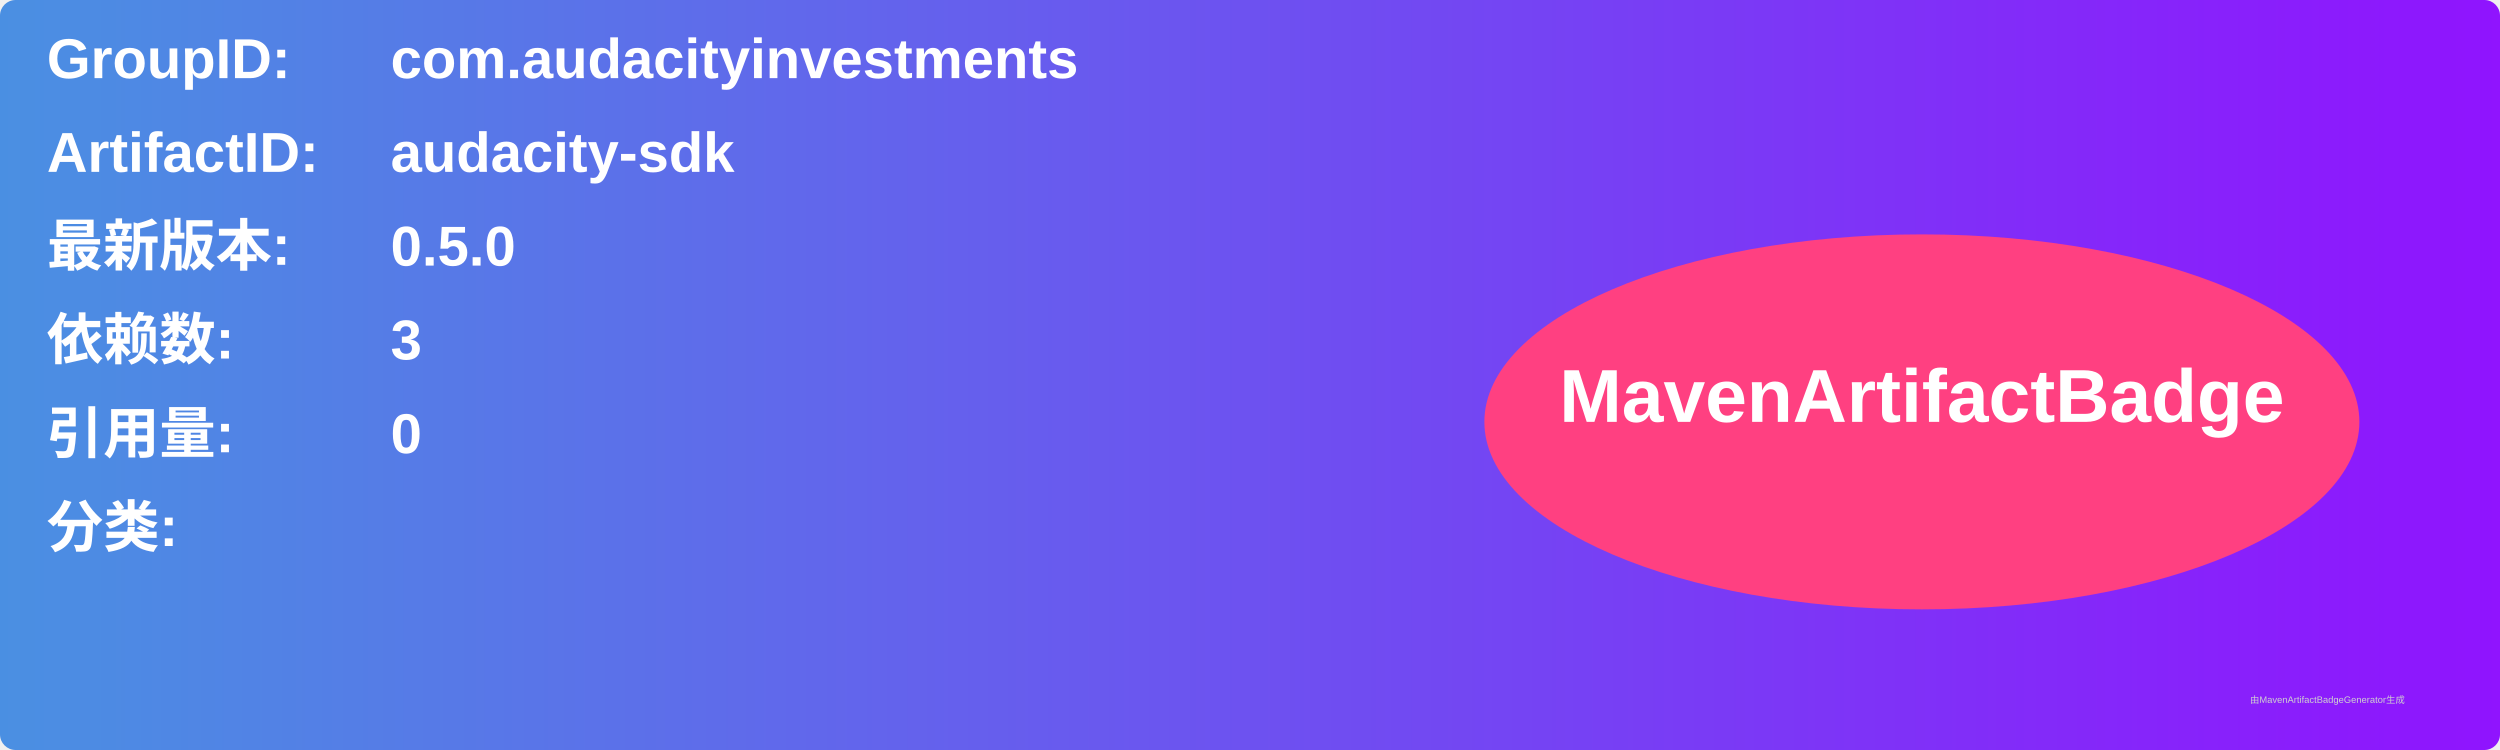
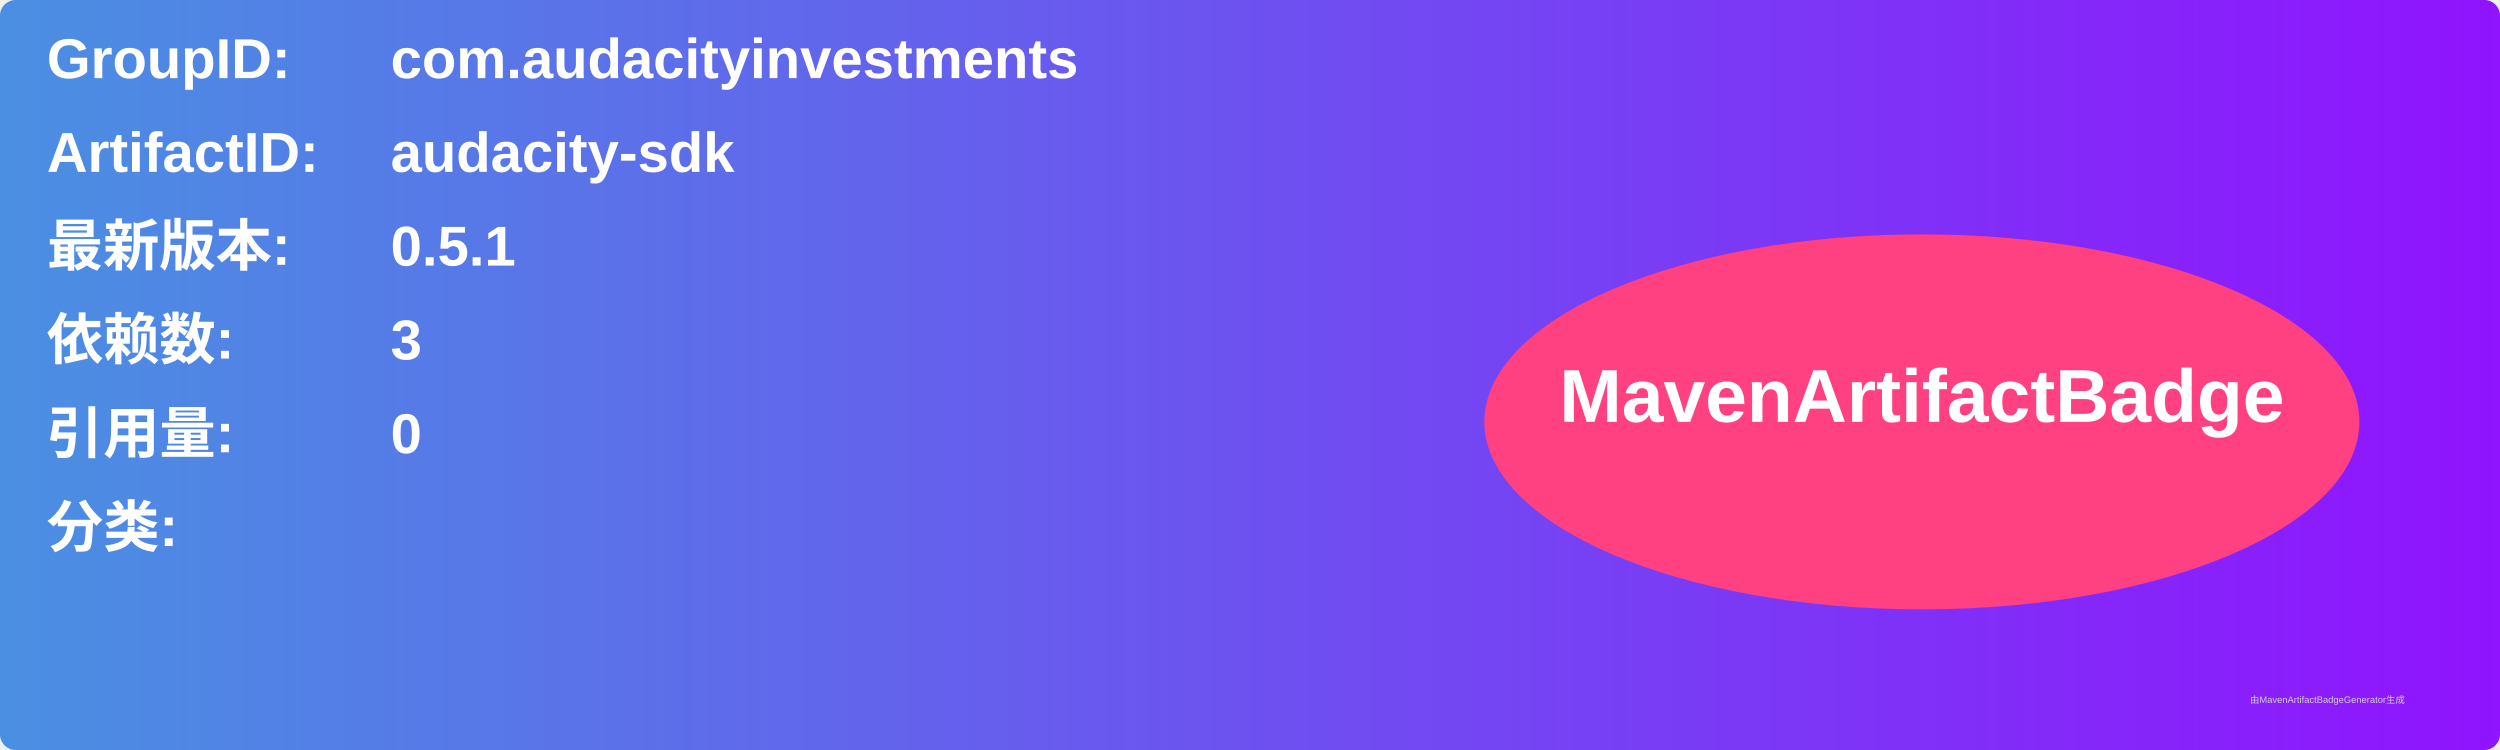
<svg xmlns="http://www.w3.org/2000/svg" width="800" height="240" viewBox="0 0 800 240">
  <linearGradient id="grad" x1="0%" y1="0%" x2="100%" y2="0%">
    <stop offset="0%" stop-color="#4a90e2" />
    <stop offset="100%" stop-color="#9013fe" />
  </linearGradient>
  <rect width="100%" height="100%" rx="5" ry="5" fill="url(#grad)" />
  <g transform="translate(15, 15)">
    <text x="0" y="10" font-family="Arial" font-size="18" fill="white" font-weight="bold" width="260">GroupID:</text>
    <text x="110" y="10" font-family="Arial" font-size="18" fill="white" font-weight="bold" width="460">com.audacityinvestments</text>
    <text x="0" y="40" font-family="Arial" font-size="18" fill="white" font-weight="bold" width="260">ArtifactID:</text>
    <text x="110" y="40" font-family="Arial" font-size="18" fill="white" font-weight="bold" width="460">audacity-sdk</text>
    <text x="0" y="70" font-family="Arial" font-size="18" fill="white" font-weight="bold">最新版本:</text>
    <text x="110" y="70" font-family="Arial" font-size="18" fill="white" font-weight="bold">
-       <tspan font-weight="bold">0.5.0</tspan>
+       <tspan font-weight="bold">0.5.1</tspan>
    </text>
    <text x="0" y="100" font-family="Arial" font-size="18" fill="white" font-weight="bold">依赖数: </text>
    <text x="110" y="100" font-family="Arial" font-size="18" fill="white">
      <tspan font-weight="bold">3</tspan>
    </text>
    <text x="0" y="130" font-family="Arial" font-size="18" fill="white" font-weight="bold">引用量: </text>
    <text x="110" y="130" font-family="Arial" font-size="18" fill="white">
      <tspan font-weight="bold">0</tspan>
    </text>
    <text x="0" y="160" font-family="Arial" font-size="18" fill="white" font-weight="bold">分类:</text>
    <text x="10" y="190" font-family="Arial" font-size="10" fill="white">
      <tspan font-weight="bold" />
    </text>
    <ellipse cx="600" cy="120" rx="140" ry="60" fill="#ff4081" />
    <text x="600" y="120" text-anchor="middle" font-family="Arial" font-size="24" fill="white" font-weight="bold">MavenArtifactBadge</text>
  </g>
  <text x="720" y="225" font-family="Arial" font-size="3" fill="#d0d0d0">由MavenArtifactBadgeGenerator生成</text>
</svg>
